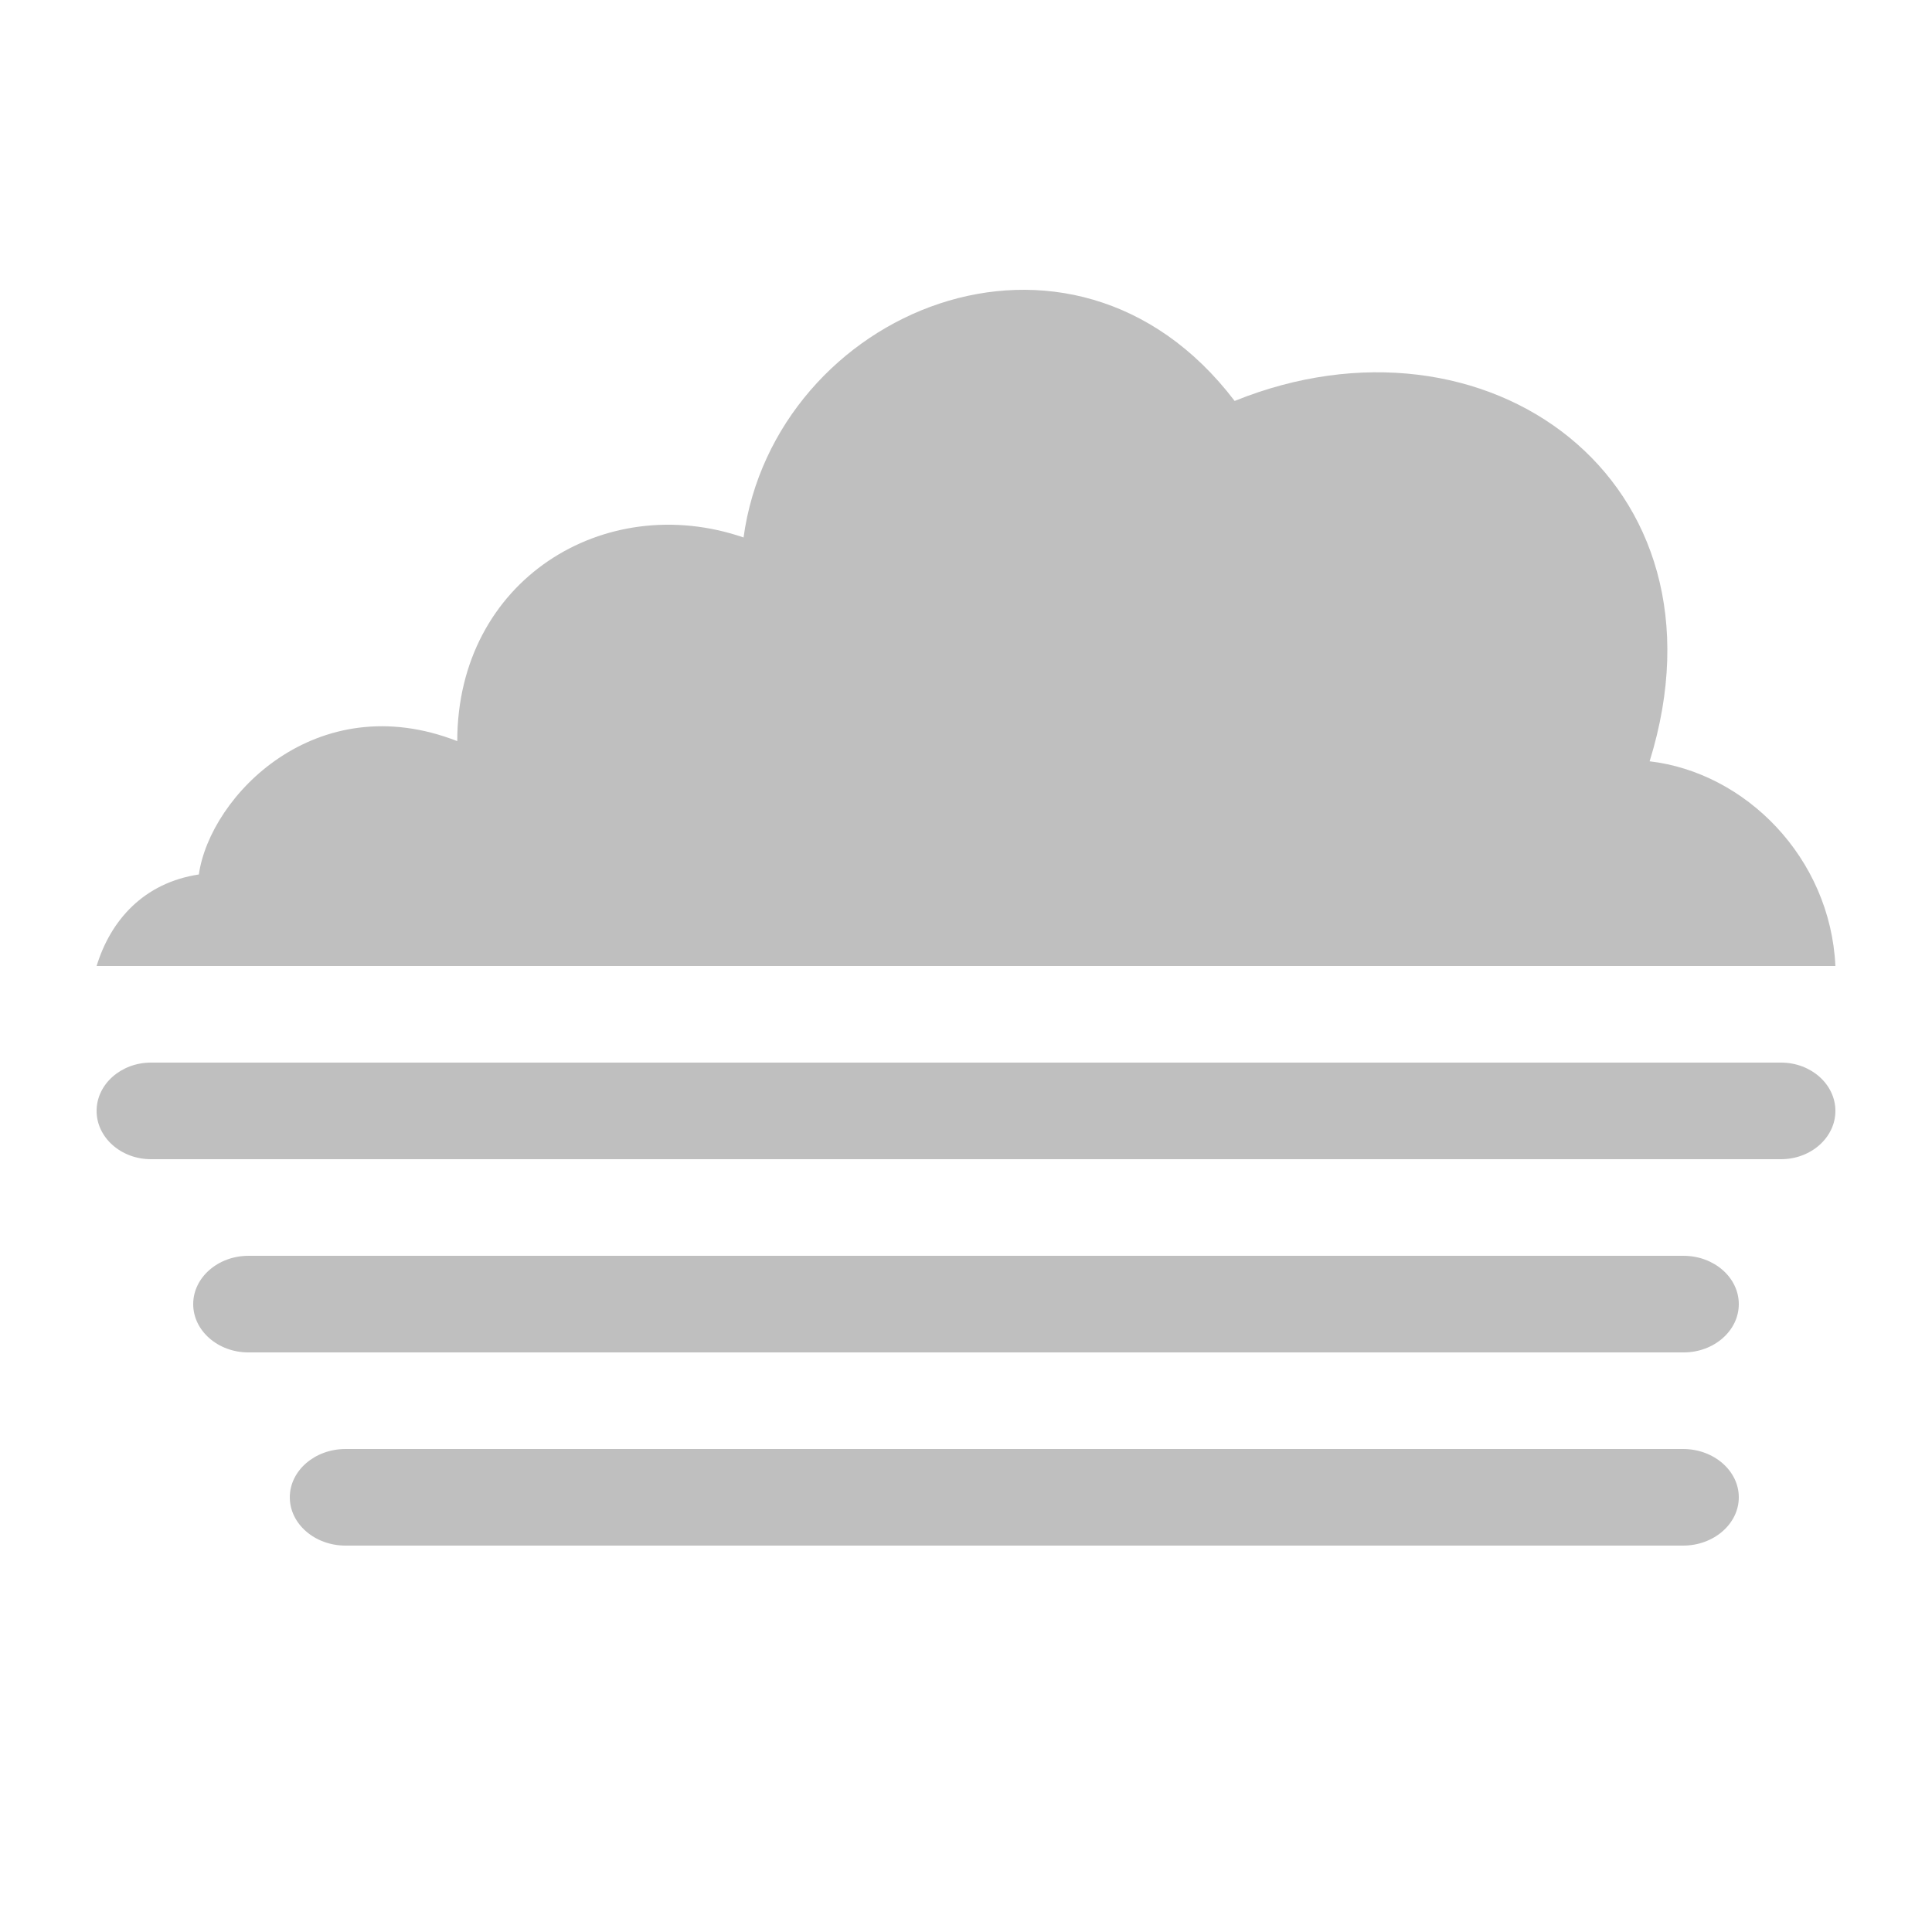
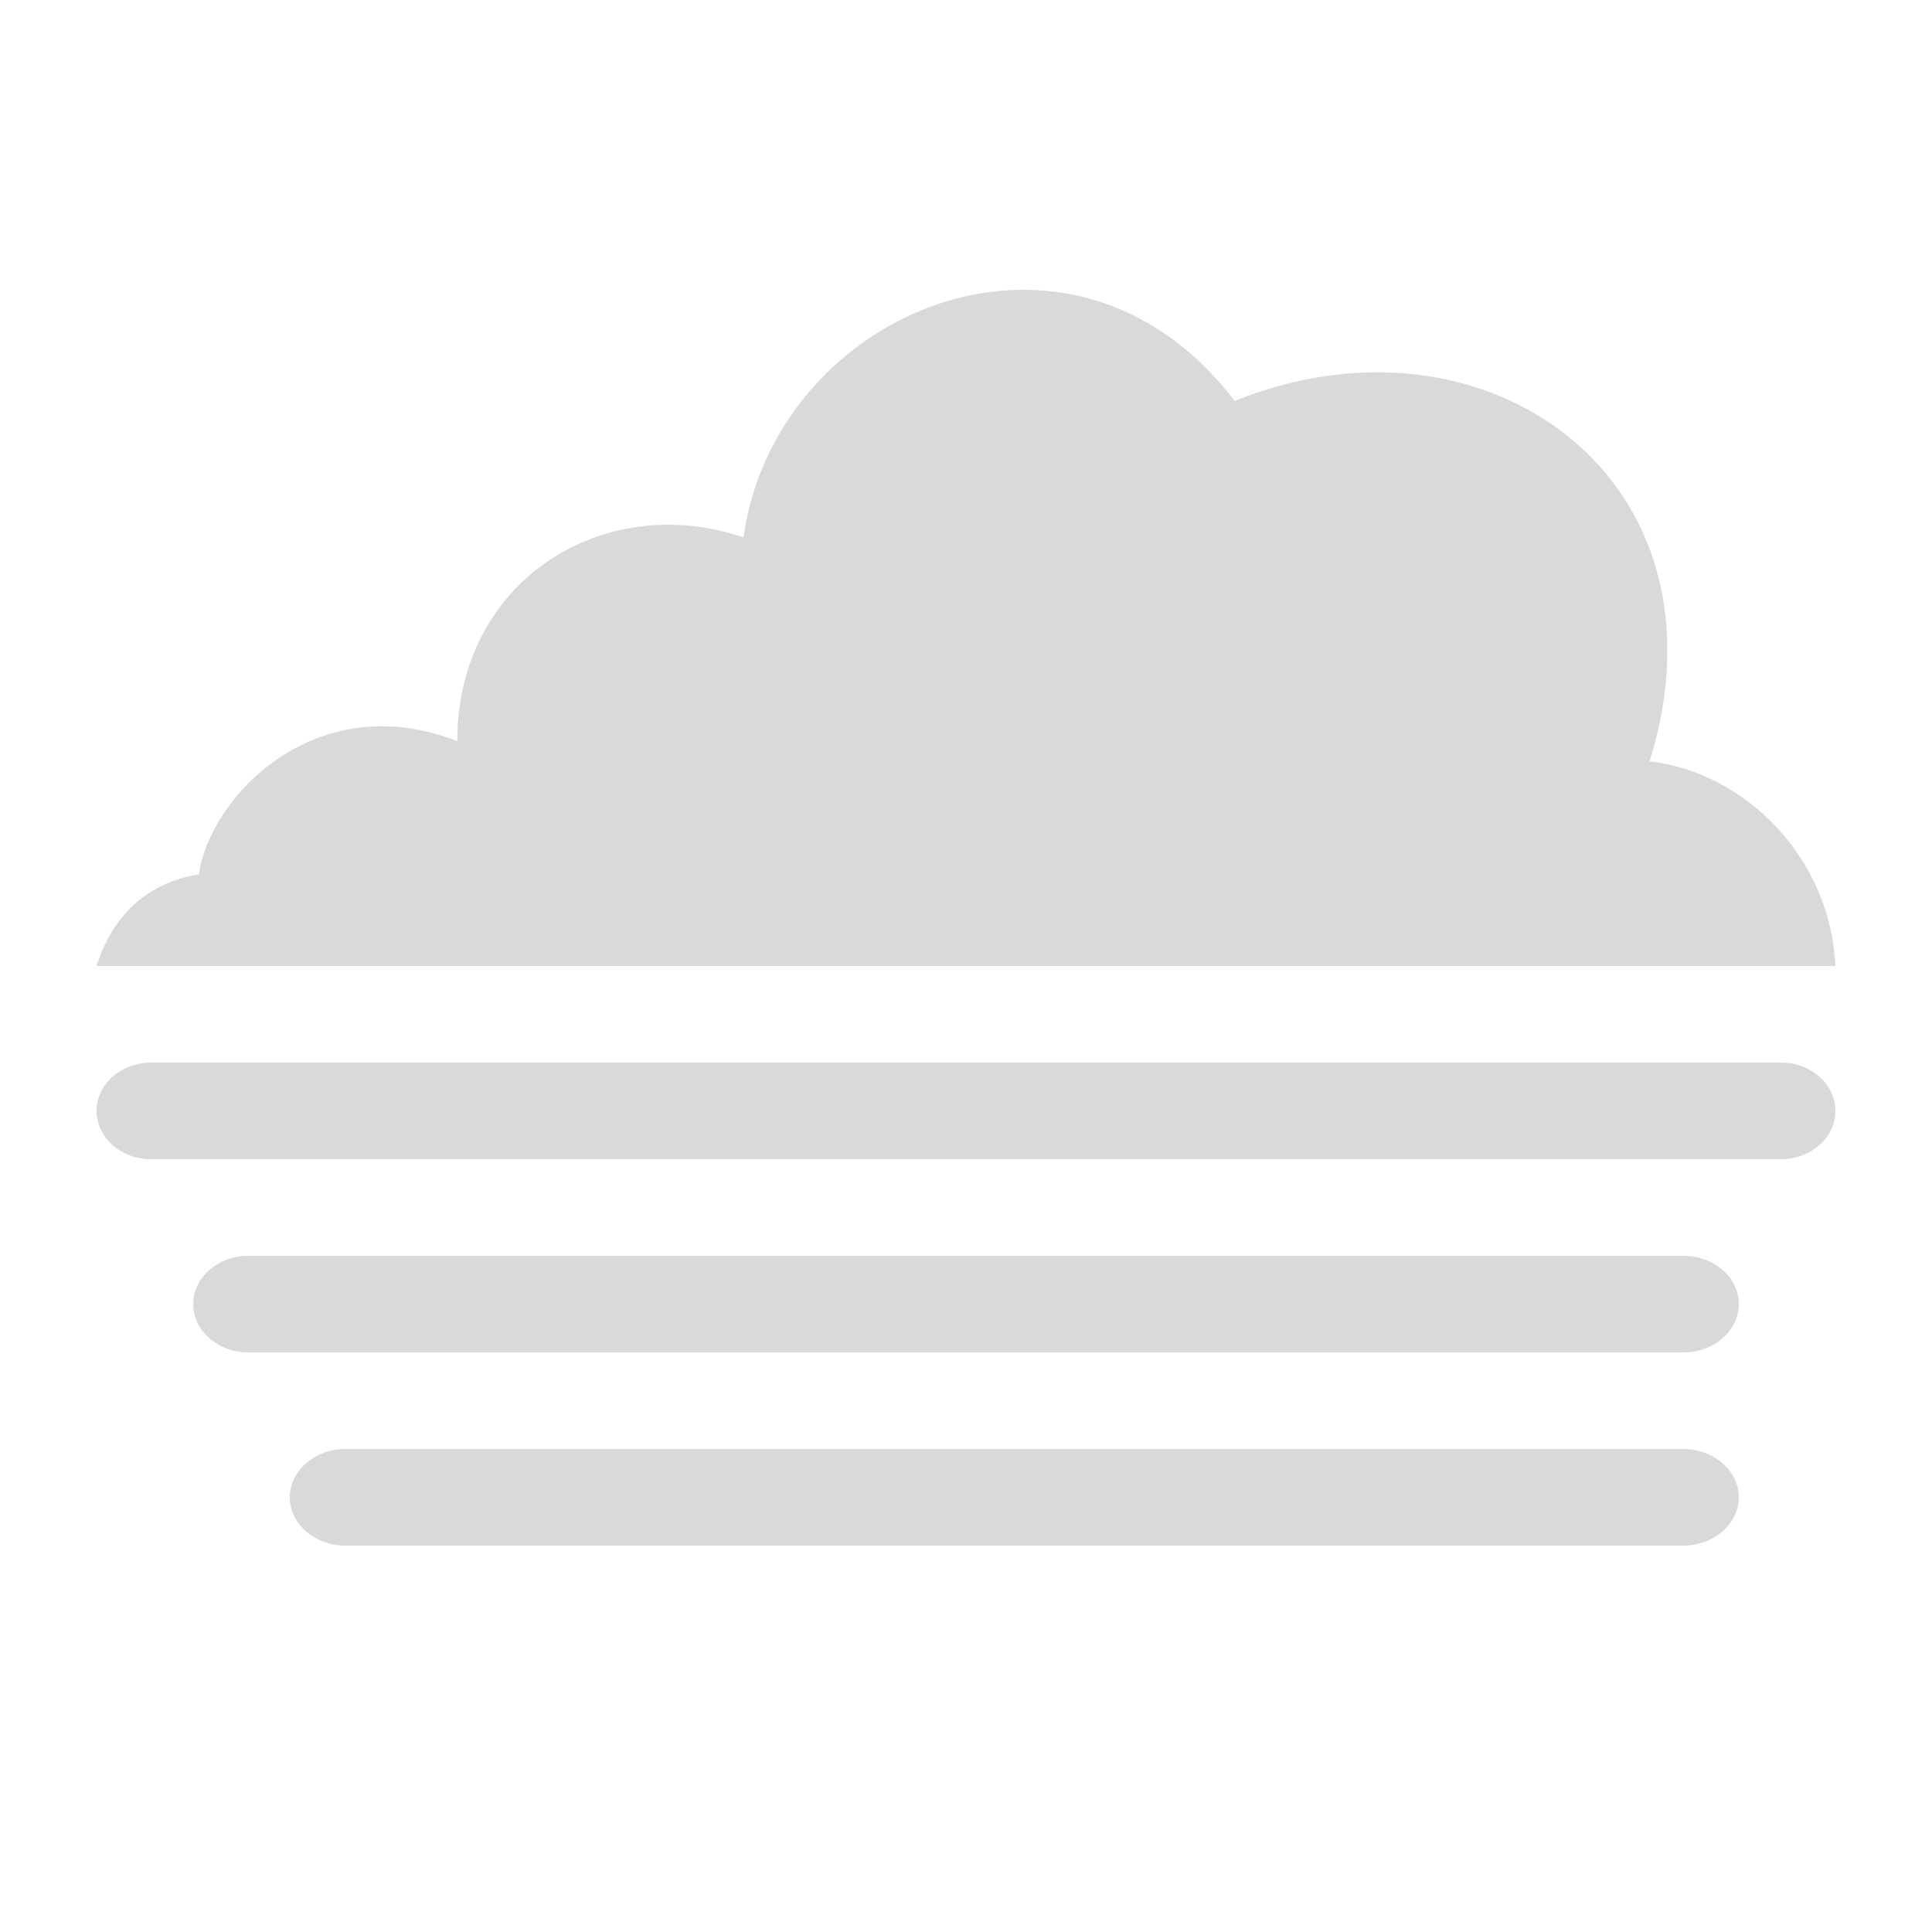
<svg xmlns="http://www.w3.org/2000/svg" version="1.1" x="0px" y="0px" width="100px" height="100px" viewBox="0 0 100 100" enable-background="new 0 0 100 100" xml:space="preserve">
-   <g id="snow_shower_thunder">
- </g>
-   <g id="sleet_shower_thunder">
- </g>
-   <g id="rain_shower_thunder">
- </g>
-   <g id="clouds">
+   <g id="overcast">
    <g id="fog">
-       <path fill="#BFBFBF" d="M92.188,55H7.812C6.264,55,5,56.123,5,57.5S6.264,60,7.812,60h84.375C93.736,60,95,58.877,95,57.5    S93.736,55,92.188,55z" />
-       <path fill="#BFBFBF" d="M87.143,65.001H12.857c-1.573,0-2.857,1.123-2.857,2.5s1.284,2.5,2.857,2.5h74.286    c1.574,0,2.857-1.123,2.857-2.5S88.717,65.001,87.143,65.001z" />
-       <path fill="#BFBFBF" d="M87.119,75H17.886C16.294,75,15,76.123,15,77.5s1.294,2.5,2.886,2.5h69.233C88.701,80,90,78.877,90,77.5    S88.701,75,87.119,75z" />
-       <path fill="#BFBFBF" d="M95,50c-0.263-5.611-4.657-10.017-9.616-10.595c4.526-14.592-8.474-23.913-21.479-18.652    c-8.47-11.129-23.811-4.659-25.419,7.066c-7.189-2.468-14.818,2.196-14.818,10.542c-7.303-2.853-12.793,2.843-13.376,6.901    C7.425,45.699,5.722,47.645,5,50H95z" />
+       <path fill="#D9D9D9" d="M92.188,55H7.812C6.264,55,5,56.123,5,57.5S6.264,60,7.812,60h84.375C93.736,60,95,58.877,95,57.5    S93.736,55,92.188,55z" />
+       <path fill="#D9D9D9" d="M87.143,65.001H12.857c-1.574,0-2.857,1.123-2.857,2.5s1.283,2.5,2.857,2.5h74.285    c1.574,0,2.857-1.123,2.857-2.5S88.717,65.001,87.143,65.001z" />
+       <path fill="#D9D9D9" d="M87.119,75H17.886C16.294,75,15,76.123,15,77.5s1.294,2.5,2.886,2.5h69.233C88.701,80,90,78.877,90,77.5    S88.701,75,87.119,75z" />
+       <path fill="#D9D9D9" d="M95,50c-0.263-5.611-4.657-10.017-9.616-10.595c4.526-14.592-8.474-23.913-21.479-18.652    c-8.47-11.129-23.812-4.659-25.419,7.066c-7.189-2.468-14.818,2.196-14.818,10.542c-7.304-2.853-12.794,2.843-13.377,6.901    C7.426,45.699,5.722,47.645,5,50H95z" />
    </g>
  </g>
-   <g id="snow_shower">
+   <g id="night">
</g>
-   <g id="sleet_shower">
+   <g id="winter_day">
</g>
-   <g id="rain_shower">
- </g>
-   <g id="partly_cloudy">
- </g>
-   <g id="fair">
- </g>
-   <g id="clear">
+   <g id="day_15_">
</g>
</svg>
